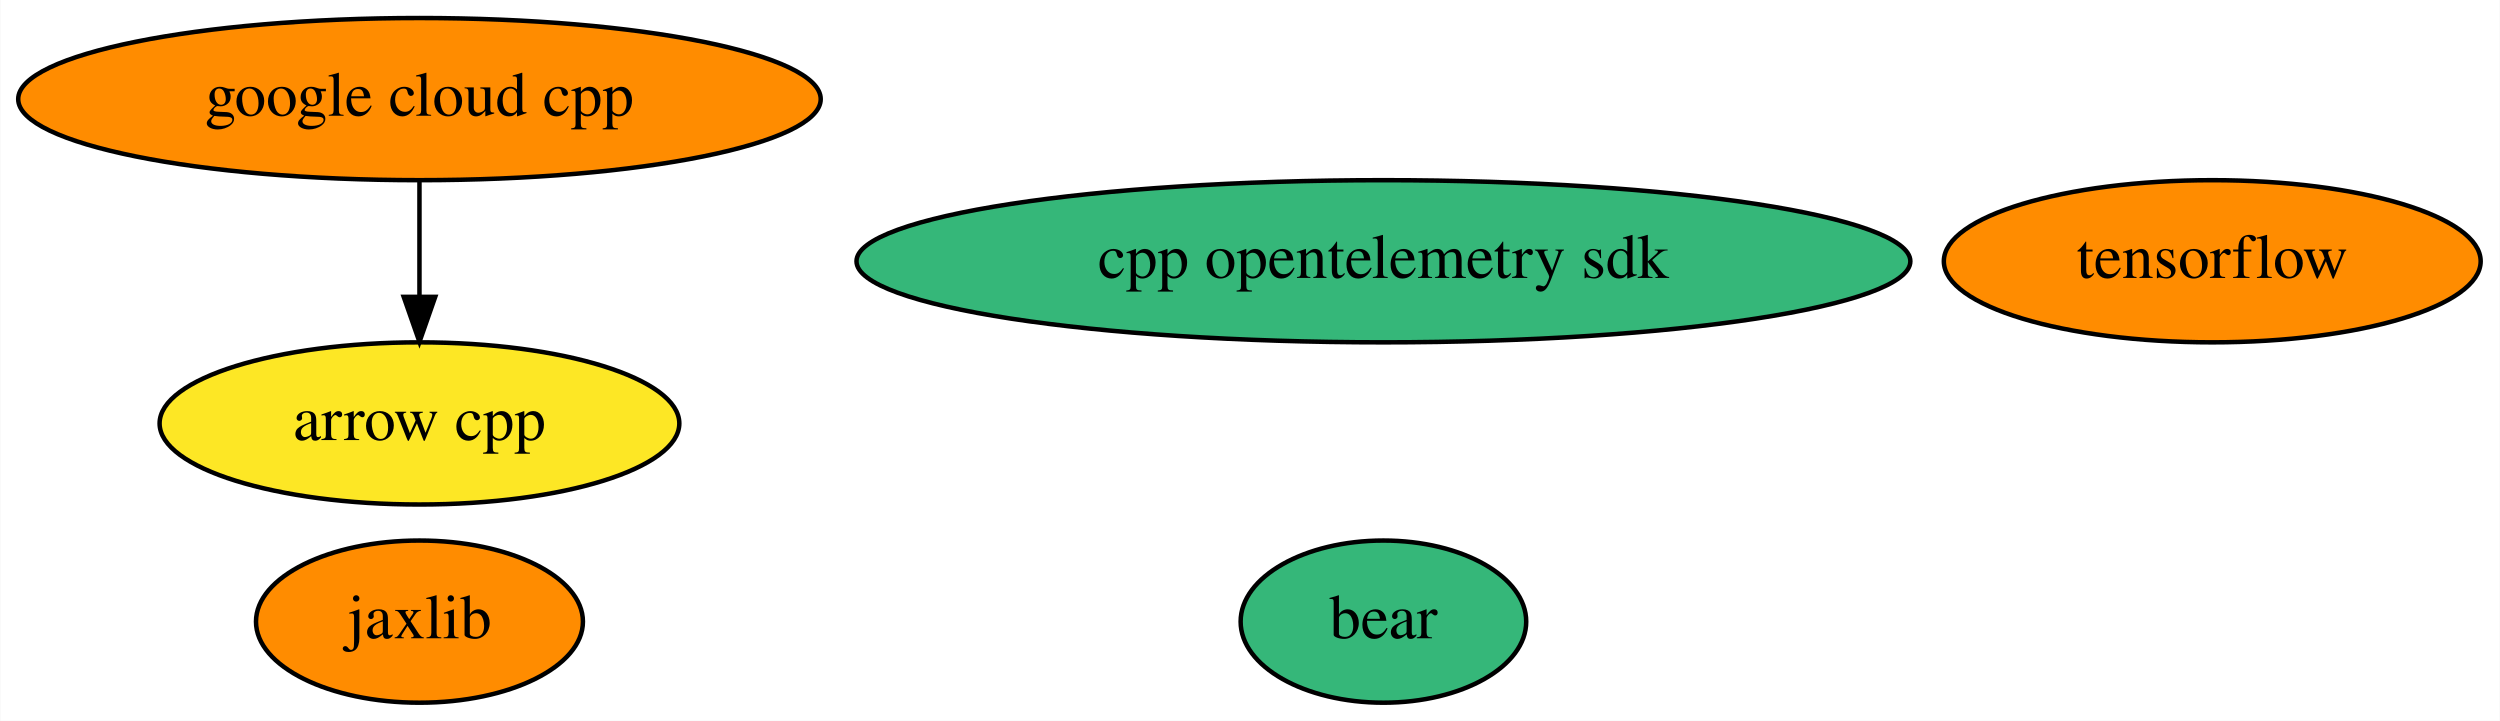
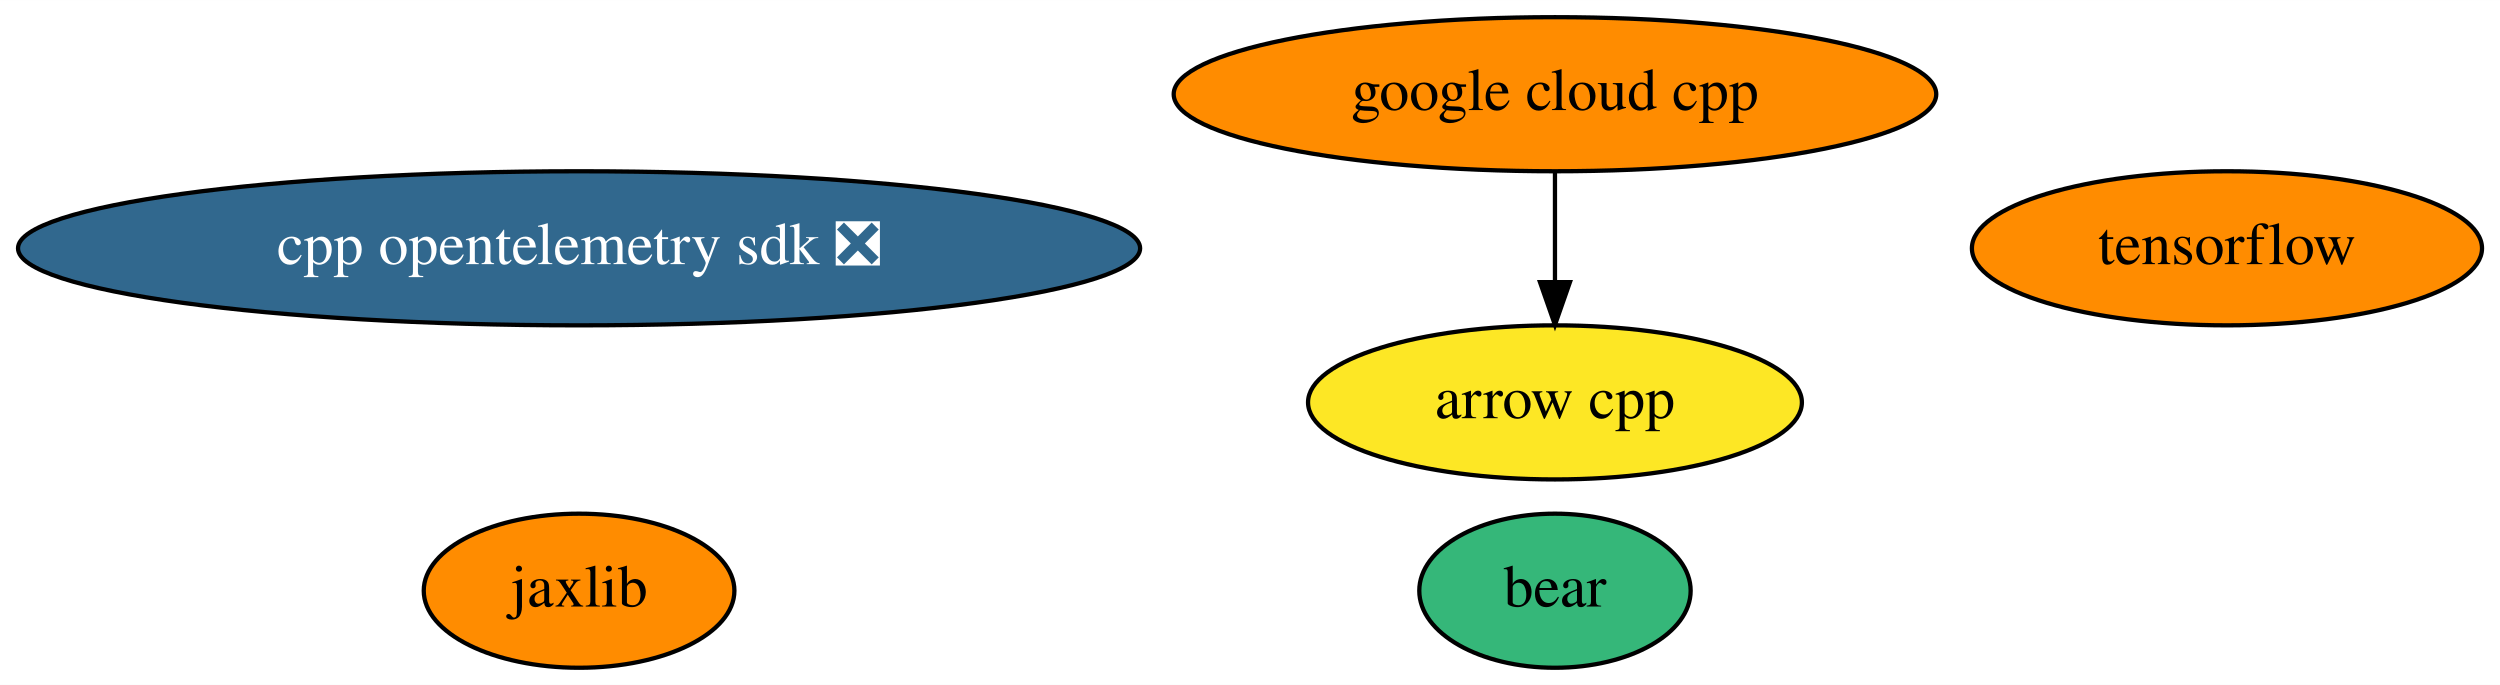
- <svg xmlns="http://www.w3.org/2000/svg" xmlns:xlink="http://www.w3.org/1999/xlink" width="555pt" height="160pt" viewBox="0.00 0.00 554.84 160.00">
+ <svg xmlns="http://www.w3.org/2000/svg" xmlns:xlink="http://www.w3.org/1999/xlink" width="584pt" height="160pt" viewBox="0.00 0.00 584.08 160.00">
  <g id="graph0" class="graph" transform="scale(1 1) rotate(0) translate(4 156)">
-     <polygon fill="white" stroke="none" points="-4,4 -4,-156 550.84,-156 550.84,4 -4,4" />
+     <polygon fill="white" stroke="none" points="-4,4 -4,-156 580.08,-156 580.08,4 -4,4" />
    <g id="node1" class="node">
      <g id="a_node1">
        <a xlink:href="https://github.com/conda-forge/arrow-cpp-feedstock" xlink:title="arrow cpp">
-           <ellipse fill="#fde725" stroke="black" cx="89.04" cy="-62" rx="57.69" ry="18" />
-           <text text-anchor="middle" x="89.04" y="-58.3" font-family="Times,serif" font-size="14.00">arrow cpp</text>
+           <ellipse fill="#fde725" stroke="black" cx="359.29" cy="-62" rx="57.69" ry="18" />
+           <text text-anchor="middle" x="359.29" y="-58.3" font-family="Times,serif" font-size="14.00">arrow cpp</text>
        </a>
      </g>
    </g>
    <g id="node2" class="node">
      <g id="a_node2">
        <a xlink:href="https://github.com/conda-forge/tensorflow-feedstock" xlink:title="tensorflow">
-           <ellipse fill="#ff8c00" stroke="black" cx="487.04" cy="-98" rx="59.59" ry="18" />
-           <text text-anchor="middle" x="487.04" y="-94.3" font-family="Times,serif" font-size="14.00">tensorflow</text>
+           <ellipse fill="#ff8c00" stroke="black" cx="516.29" cy="-98" rx="59.59" ry="18" />
+           <text text-anchor="middle" x="516.29" y="-94.3" font-family="Times,serif" font-size="14.00">tensorflow</text>
        </a>
      </g>
    </g>
    <g id="node3" class="node">
      <g id="a_node3">
        <a xlink:href="https://github.com/conda-forge/jaxlib-feedstock" xlink:title="jaxlib">
-           <ellipse fill="#ff8c00" stroke="black" cx="89.04" cy="-18" rx="36.29" ry="18" />
-           <text text-anchor="middle" x="89.04" y="-14.3" font-family="Times,serif" font-size="14.00">jaxlib</text>
+           <ellipse fill="#ff8c00" stroke="black" cx="131.29" cy="-18" rx="36.29" ry="18" />
+           <text text-anchor="middle" x="131.29" y="-14.3" font-family="Times,serif" font-size="14.00">jaxlib</text>
        </a>
      </g>
    </g>
    <g id="node4" class="node">
      <g id="a_node4">
        <a xlink:href="https://github.com/conda-forge/google-cloud-cpp-feedstock" xlink:title="google cloud cpp">
-           <ellipse fill="#ff8c00" stroke="black" cx="89.04" cy="-134" rx="89.08" ry="18" />
-           <text text-anchor="middle" x="89.04" y="-130.3" font-family="Times,serif" font-size="14.00">google cloud cpp</text>
+           <ellipse fill="#ff8c00" stroke="black" cx="359.29" cy="-134" rx="89.08" ry="18" />
+           <text text-anchor="middle" x="359.29" y="-130.3" font-family="Times,serif" font-size="14.00">google cloud cpp</text>
        </a>
      </g>
    </g>
    <g id="edge1" class="edge">
-       <path fill="none" stroke="black" d="M89.04,-115.7C89.04,-107.98 89.04,-98.71 89.04,-90.11" />
-       <polygon fill="black" stroke="black" points="92.54,-90.1 89.04,-80.1 85.54,-90.1 92.54,-90.1" />
+       <path fill="none" stroke="black" d="M359.29,-115.7C359.29,-107.98 359.29,-98.71 359.29,-90.11" />
+       <polygon fill="black" stroke="black" points="362.79,-90.1 359.29,-80.1 355.79,-90.1 362.79,-90.1" />
    </g>
    <g id="node5" class="node">
      <g id="a_node5">
        <a xlink:href="https://github.com/conda-forge/bear-feedstock" xlink:title="bear">
-           <ellipse fill="#35b779" stroke="black" cx="303.04" cy="-18" rx="31.7" ry="18" />
-           <text text-anchor="middle" x="303.04" y="-14.3" font-family="Times,serif" font-size="14.00">bear</text>
+           <ellipse fill="#35b779" stroke="black" cx="359.29" cy="-18" rx="31.7" ry="18" />
+           <text text-anchor="middle" x="359.29" y="-14.3" font-family="Times,serif" font-size="14.00">bear</text>
        </a>
      </g>
    </g>
    <g id="node6" class="node">
      <g id="a_node6">
-         <a xlink:href="https://github.com/conda-forge/cpp-opentelemetry-sdk-feedstock" xlink:title="cpp opentelemetry sdk">
-           <ellipse fill="#35b779" stroke="black" cx="303.04" cy="-98" rx="116.98" ry="18" />
-           <text text-anchor="middle" x="303.04" y="-94.3" font-family="Times,serif" font-size="14.00">cpp opentelemetry sdk</text>
+         <a xlink:href="https://github.com/conda-forge/cpp-opentelemetry-sdk-feedstock/pull/32" xlink:title="cpp opentelemetry sdk ❎">
+           <ellipse fill="#31688e" stroke="black" cx="131.29" cy="-98" rx="131.08" ry="18" />
+           <text text-anchor="middle" x="131.29" y="-94.3" font-family="Times,serif" font-size="14.00" fill="white">cpp opentelemetry sdk ❎</text>
        </a>
      </g>
    </g>
  </g>
</svg>
